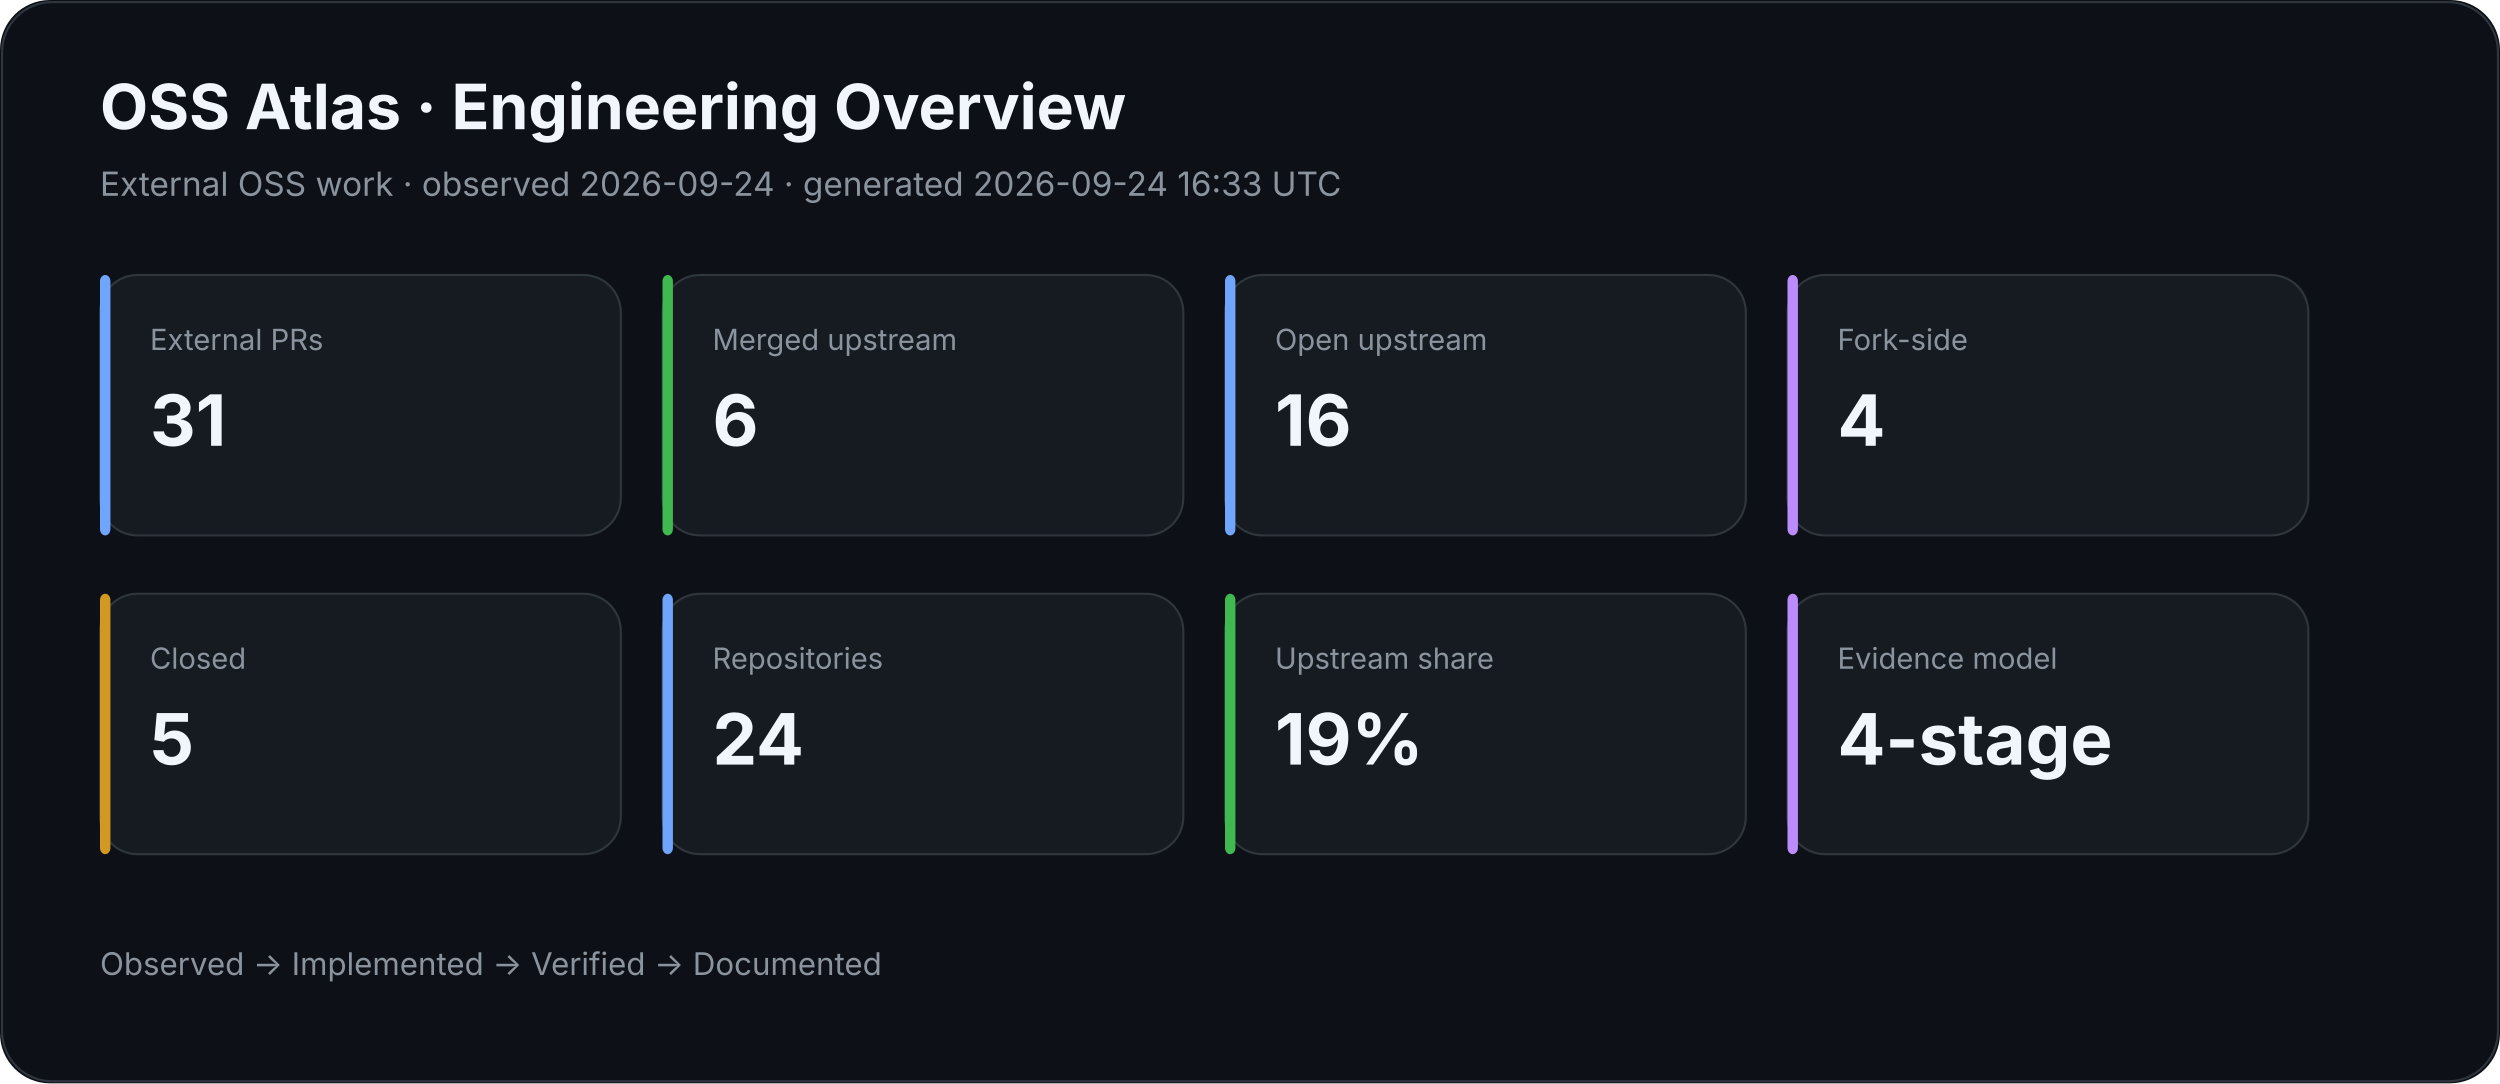
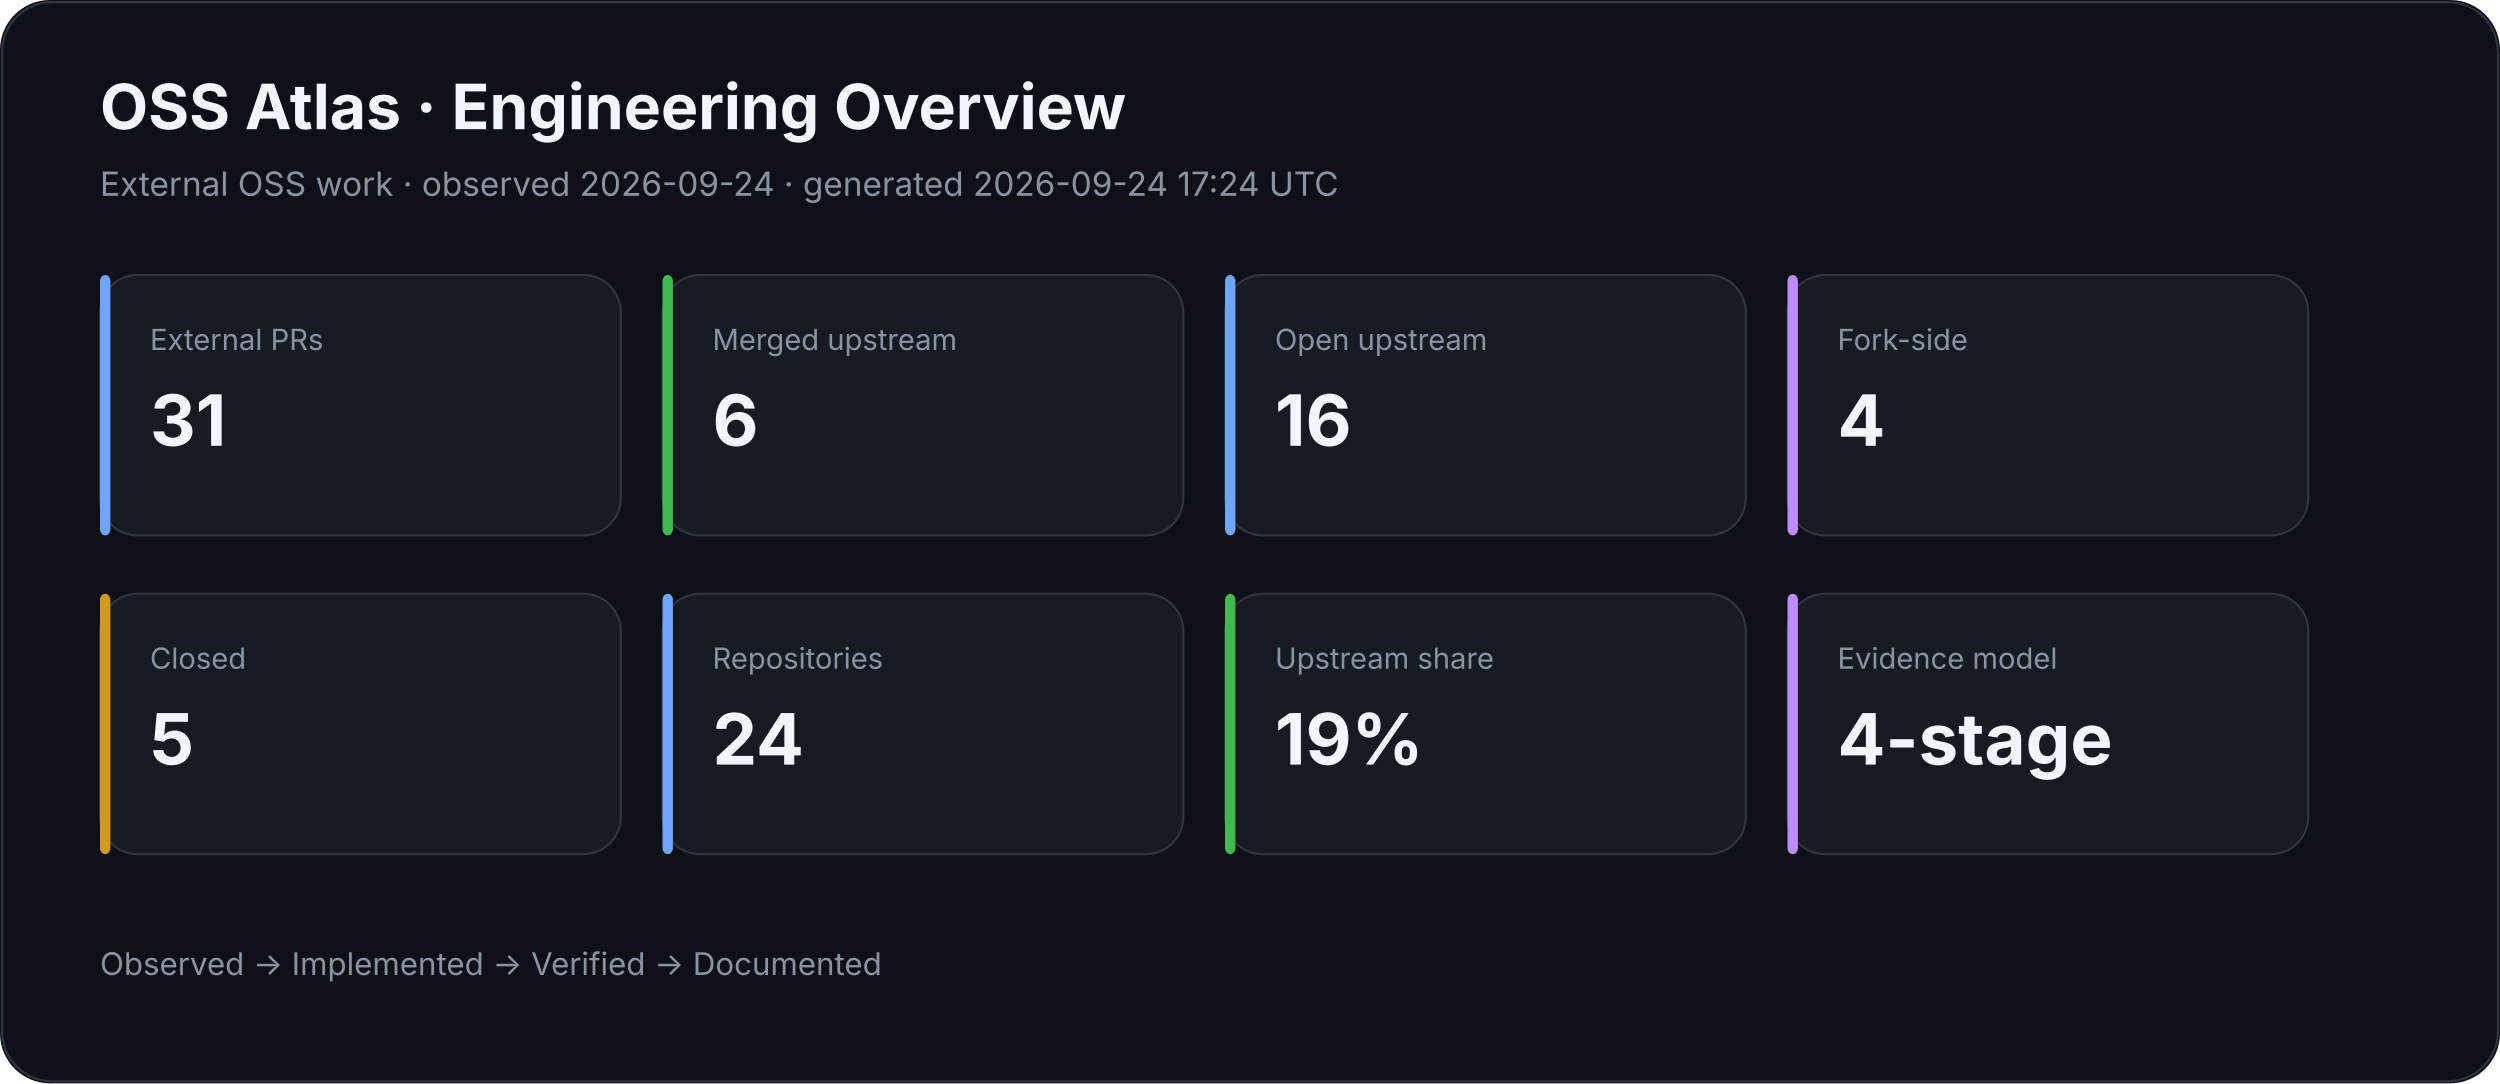
<svg xmlns="http://www.w3.org/2000/svg" width="1200" height="520" viewBox="0 0 1200 520">
  <rect width="100%" height="100%" rx="24" fill="#0d1117" />
  <rect x="1" y="1" width="1198" height="518" rx="24" fill="none" stroke="#30363d" />
  <text x="48" y="62" fill="#f0f6fc" font-family="Inter,Segoe UI,Arial,sans-serif" font-size="30" font-weight="700">OSS Atlas · Engineering Overview</text>
-   <text x="48" y="94" fill="#8b949e" font-family="Inter,Segoe UI,Arial,sans-serif" font-size="16">External OSS work · observed 2026-09-24 · generated 2026-09-24 16:33 UTC</text>
+   <text x="48" y="94" fill="#8b949e" font-family="Inter,Segoe UI,Arial,sans-serif" font-size="16">External OSS work · observed 2026-09-24 · generated 2026-09-24 17:24 UTC</text>
  <rect x="48" y="132" width="250" height="125" rx="18" fill="#161b22" stroke="#30363d" />
  <rect x="48" y="132" width="5" height="125" rx="3" fill="#70a5fd" />
  <text x="72" y="168" fill="#8b949e" font-family="Inter,Segoe UI,Arial,sans-serif" font-size="14">External PRs</text>
  <text x="72" y="214" fill="#f0f6fc" font-family="Inter,Segoe UI,Arial,sans-serif" font-size="34" font-weight="700">31</text>
  <rect x="318" y="132" width="250" height="125" rx="18" fill="#161b22" stroke="#30363d" />
  <rect x="318" y="132" width="5" height="125" rx="3" fill="#3fb950" />
  <text x="342" y="168" fill="#8b949e" font-family="Inter,Segoe UI,Arial,sans-serif" font-size="14">Merged upstream</text>
  <text x="342" y="214" fill="#f0f6fc" font-family="Inter,Segoe UI,Arial,sans-serif" font-size="34" font-weight="700">6</text>
  <rect x="588" y="132" width="250" height="125" rx="18" fill="#161b22" stroke="#30363d" />
  <rect x="588" y="132" width="5" height="125" rx="3" fill="#70a5fd" />
  <text x="612" y="168" fill="#8b949e" font-family="Inter,Segoe UI,Arial,sans-serif" font-size="14">Open upstream</text>
  <text x="612" y="214" fill="#f0f6fc" font-family="Inter,Segoe UI,Arial,sans-serif" font-size="34" font-weight="700">16</text>
  <rect x="858" y="132" width="250" height="125" rx="18" fill="#161b22" stroke="#30363d" />
  <rect x="858" y="132" width="5" height="125" rx="3" fill="#bc8cff" />
  <text x="882" y="168" fill="#8b949e" font-family="Inter,Segoe UI,Arial,sans-serif" font-size="14">Fork-side</text>
  <text x="882" y="214" fill="#f0f6fc" font-family="Inter,Segoe UI,Arial,sans-serif" font-size="34" font-weight="700">4</text>
  <rect x="48" y="285" width="250" height="125" rx="18" fill="#161b22" stroke="#30363d" />
  <rect x="48" y="285" width="5" height="125" rx="3" fill="#d29922" />
  <text x="72" y="321" fill="#8b949e" font-family="Inter,Segoe UI,Arial,sans-serif" font-size="14">Closed</text>
  <text x="72" y="367" fill="#f0f6fc" font-family="Inter,Segoe UI,Arial,sans-serif" font-size="34" font-weight="700">5</text>
  <rect x="318" y="285" width="250" height="125" rx="18" fill="#161b22" stroke="#30363d" />
  <rect x="318" y="285" width="5" height="125" rx="3" fill="#70a5fd" />
  <text x="342" y="321" fill="#8b949e" font-family="Inter,Segoe UI,Arial,sans-serif" font-size="14">Repositories</text>
  <text x="342" y="367" fill="#f0f6fc" font-family="Inter,Segoe UI,Arial,sans-serif" font-size="34" font-weight="700">24</text>
  <rect x="588" y="285" width="250" height="125" rx="18" fill="#161b22" stroke="#30363d" />
  <rect x="588" y="285" width="5" height="125" rx="3" fill="#3fb950" />
  <text x="612" y="321" fill="#8b949e" font-family="Inter,Segoe UI,Arial,sans-serif" font-size="14">Upstream share</text>
  <text x="612" y="367" fill="#f0f6fc" font-family="Inter,Segoe UI,Arial,sans-serif" font-size="34" font-weight="700">19%</text>
  <rect x="858" y="285" width="250" height="125" rx="18" fill="#161b22" stroke="#30363d" />
  <rect x="858" y="285" width="5" height="125" rx="3" fill="#bc8cff" />
  <text x="882" y="321" fill="#8b949e" font-family="Inter,Segoe UI,Arial,sans-serif" font-size="14">Evidence model</text>
  <text x="882" y="367" fill="#f0f6fc" font-family="Inter,Segoe UI,Arial,sans-serif" font-size="34" font-weight="700">4-stage</text>
  <text x="48" y="468" fill="#8b949e" font-family="Inter,Segoe UI,Arial,sans-serif" font-size="15">Observed → Implemented → Verified → Documented</text>
</svg>
